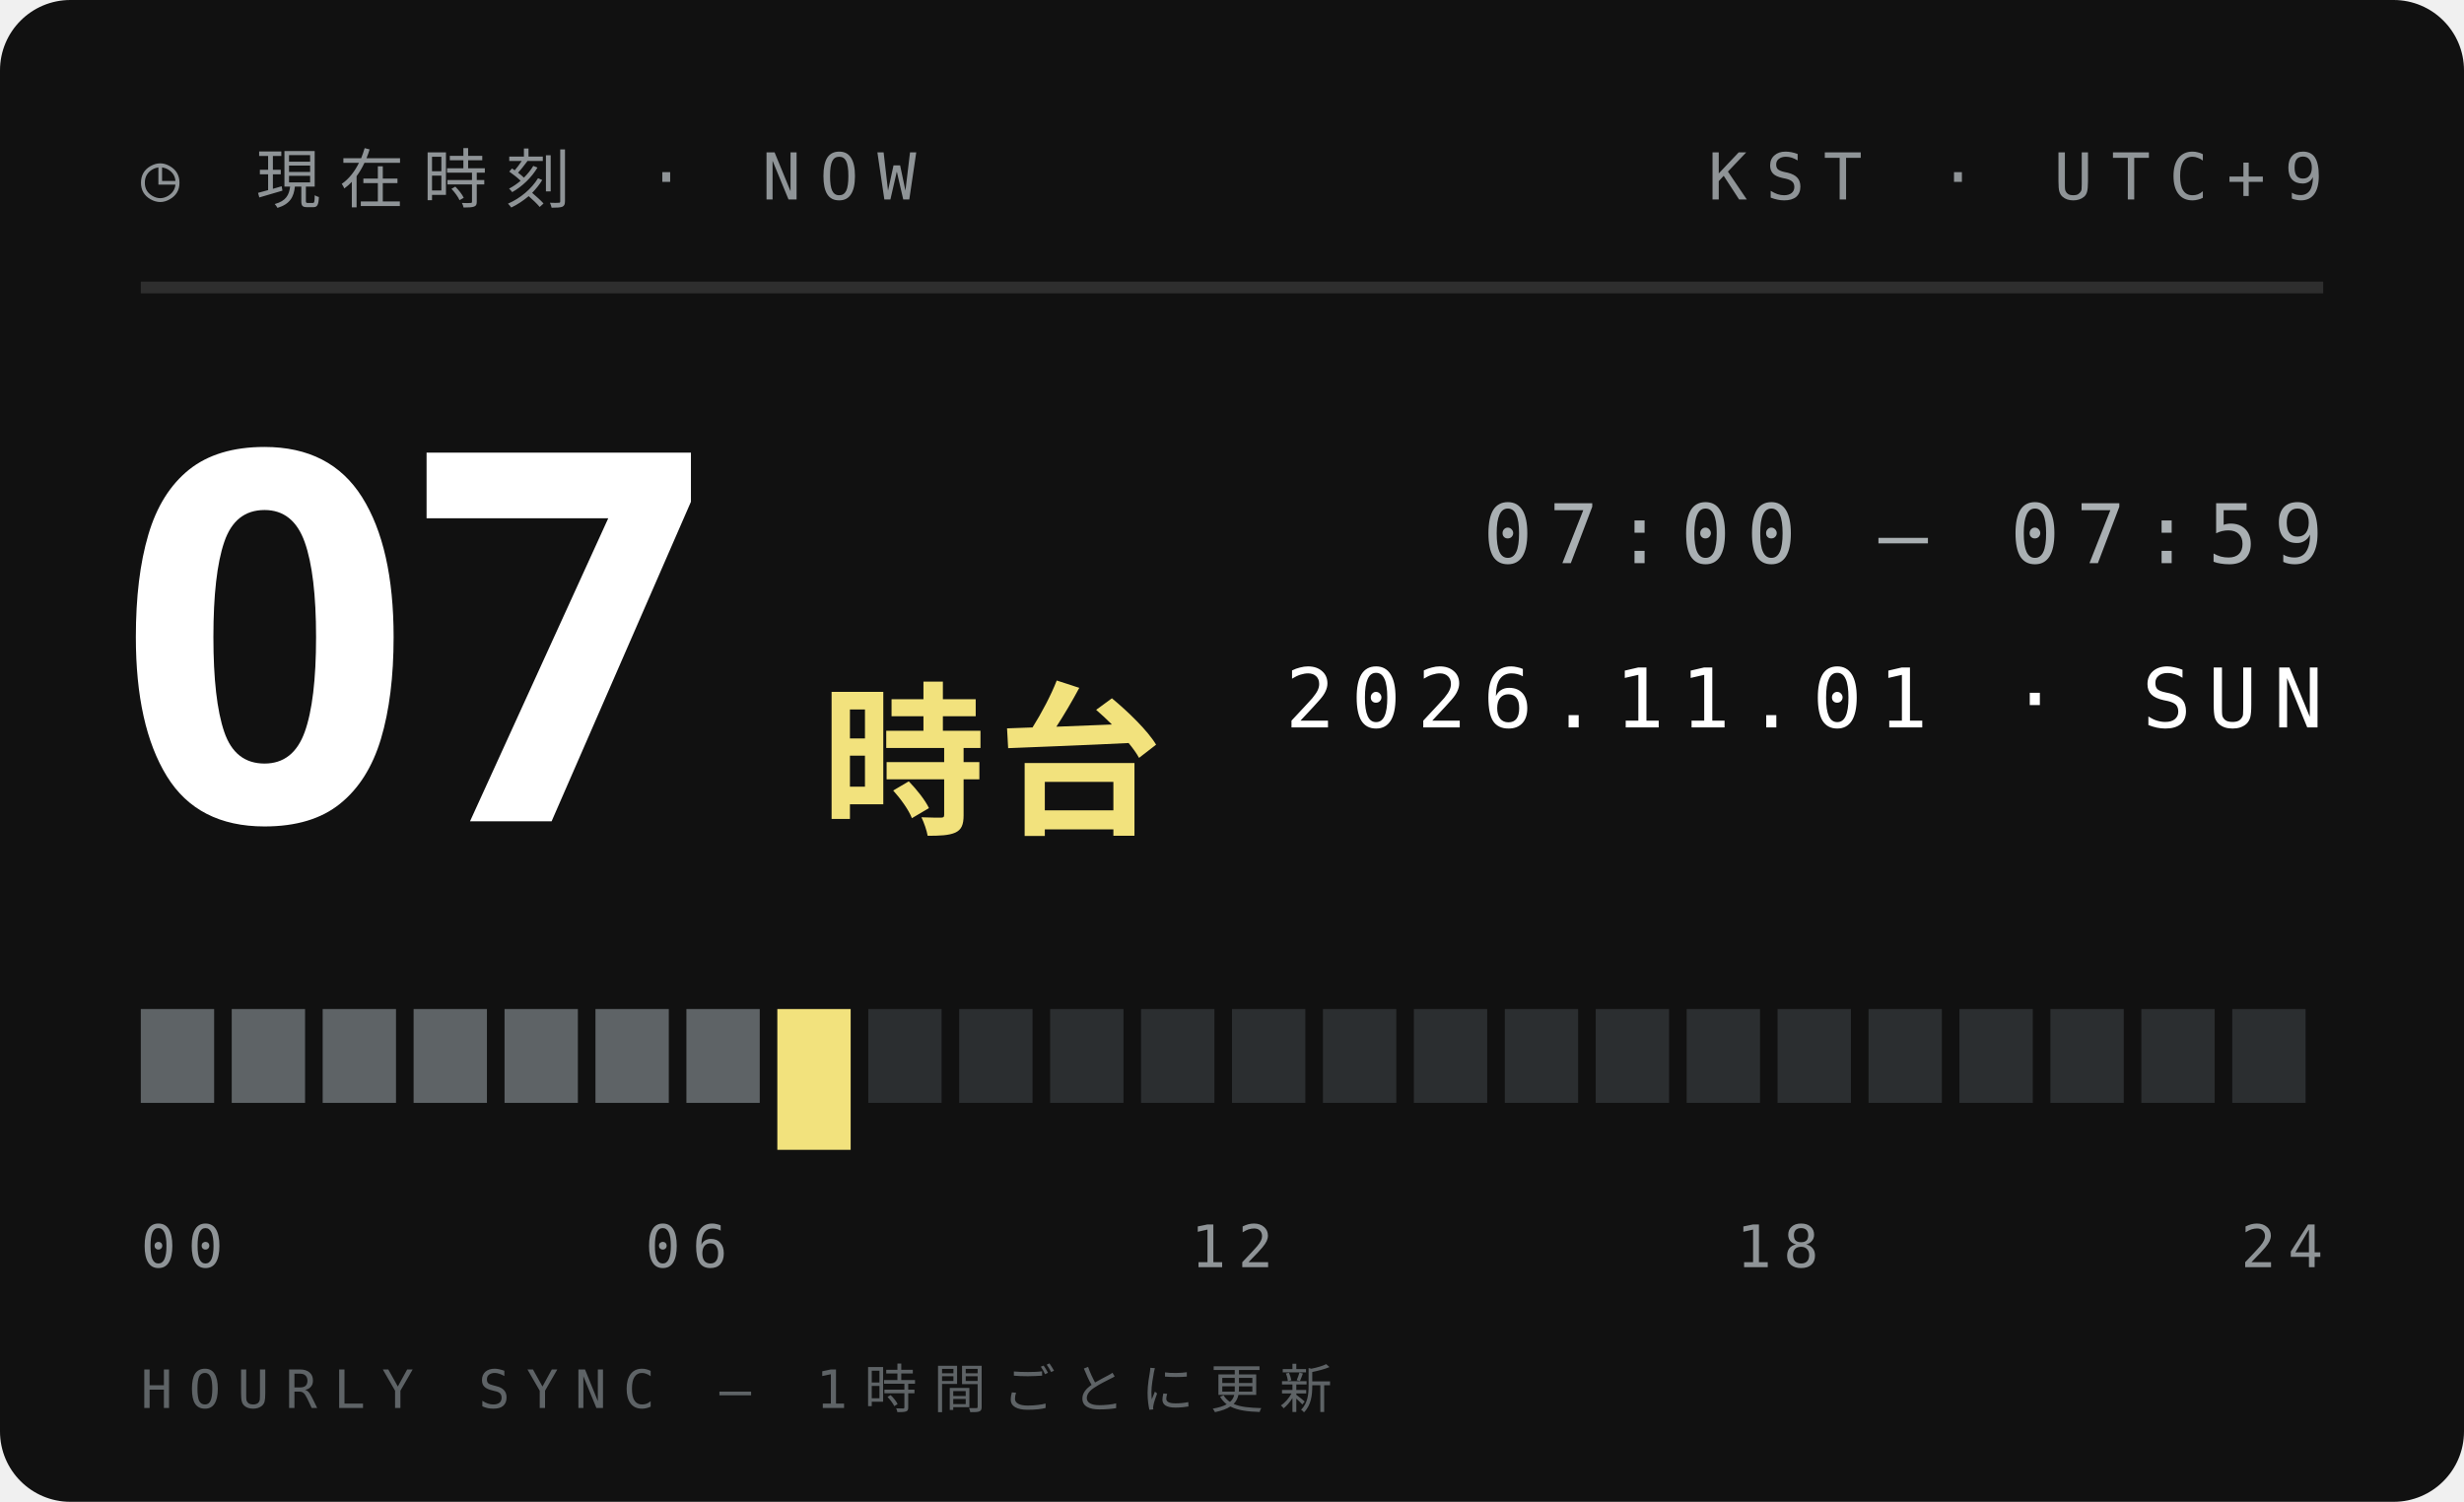
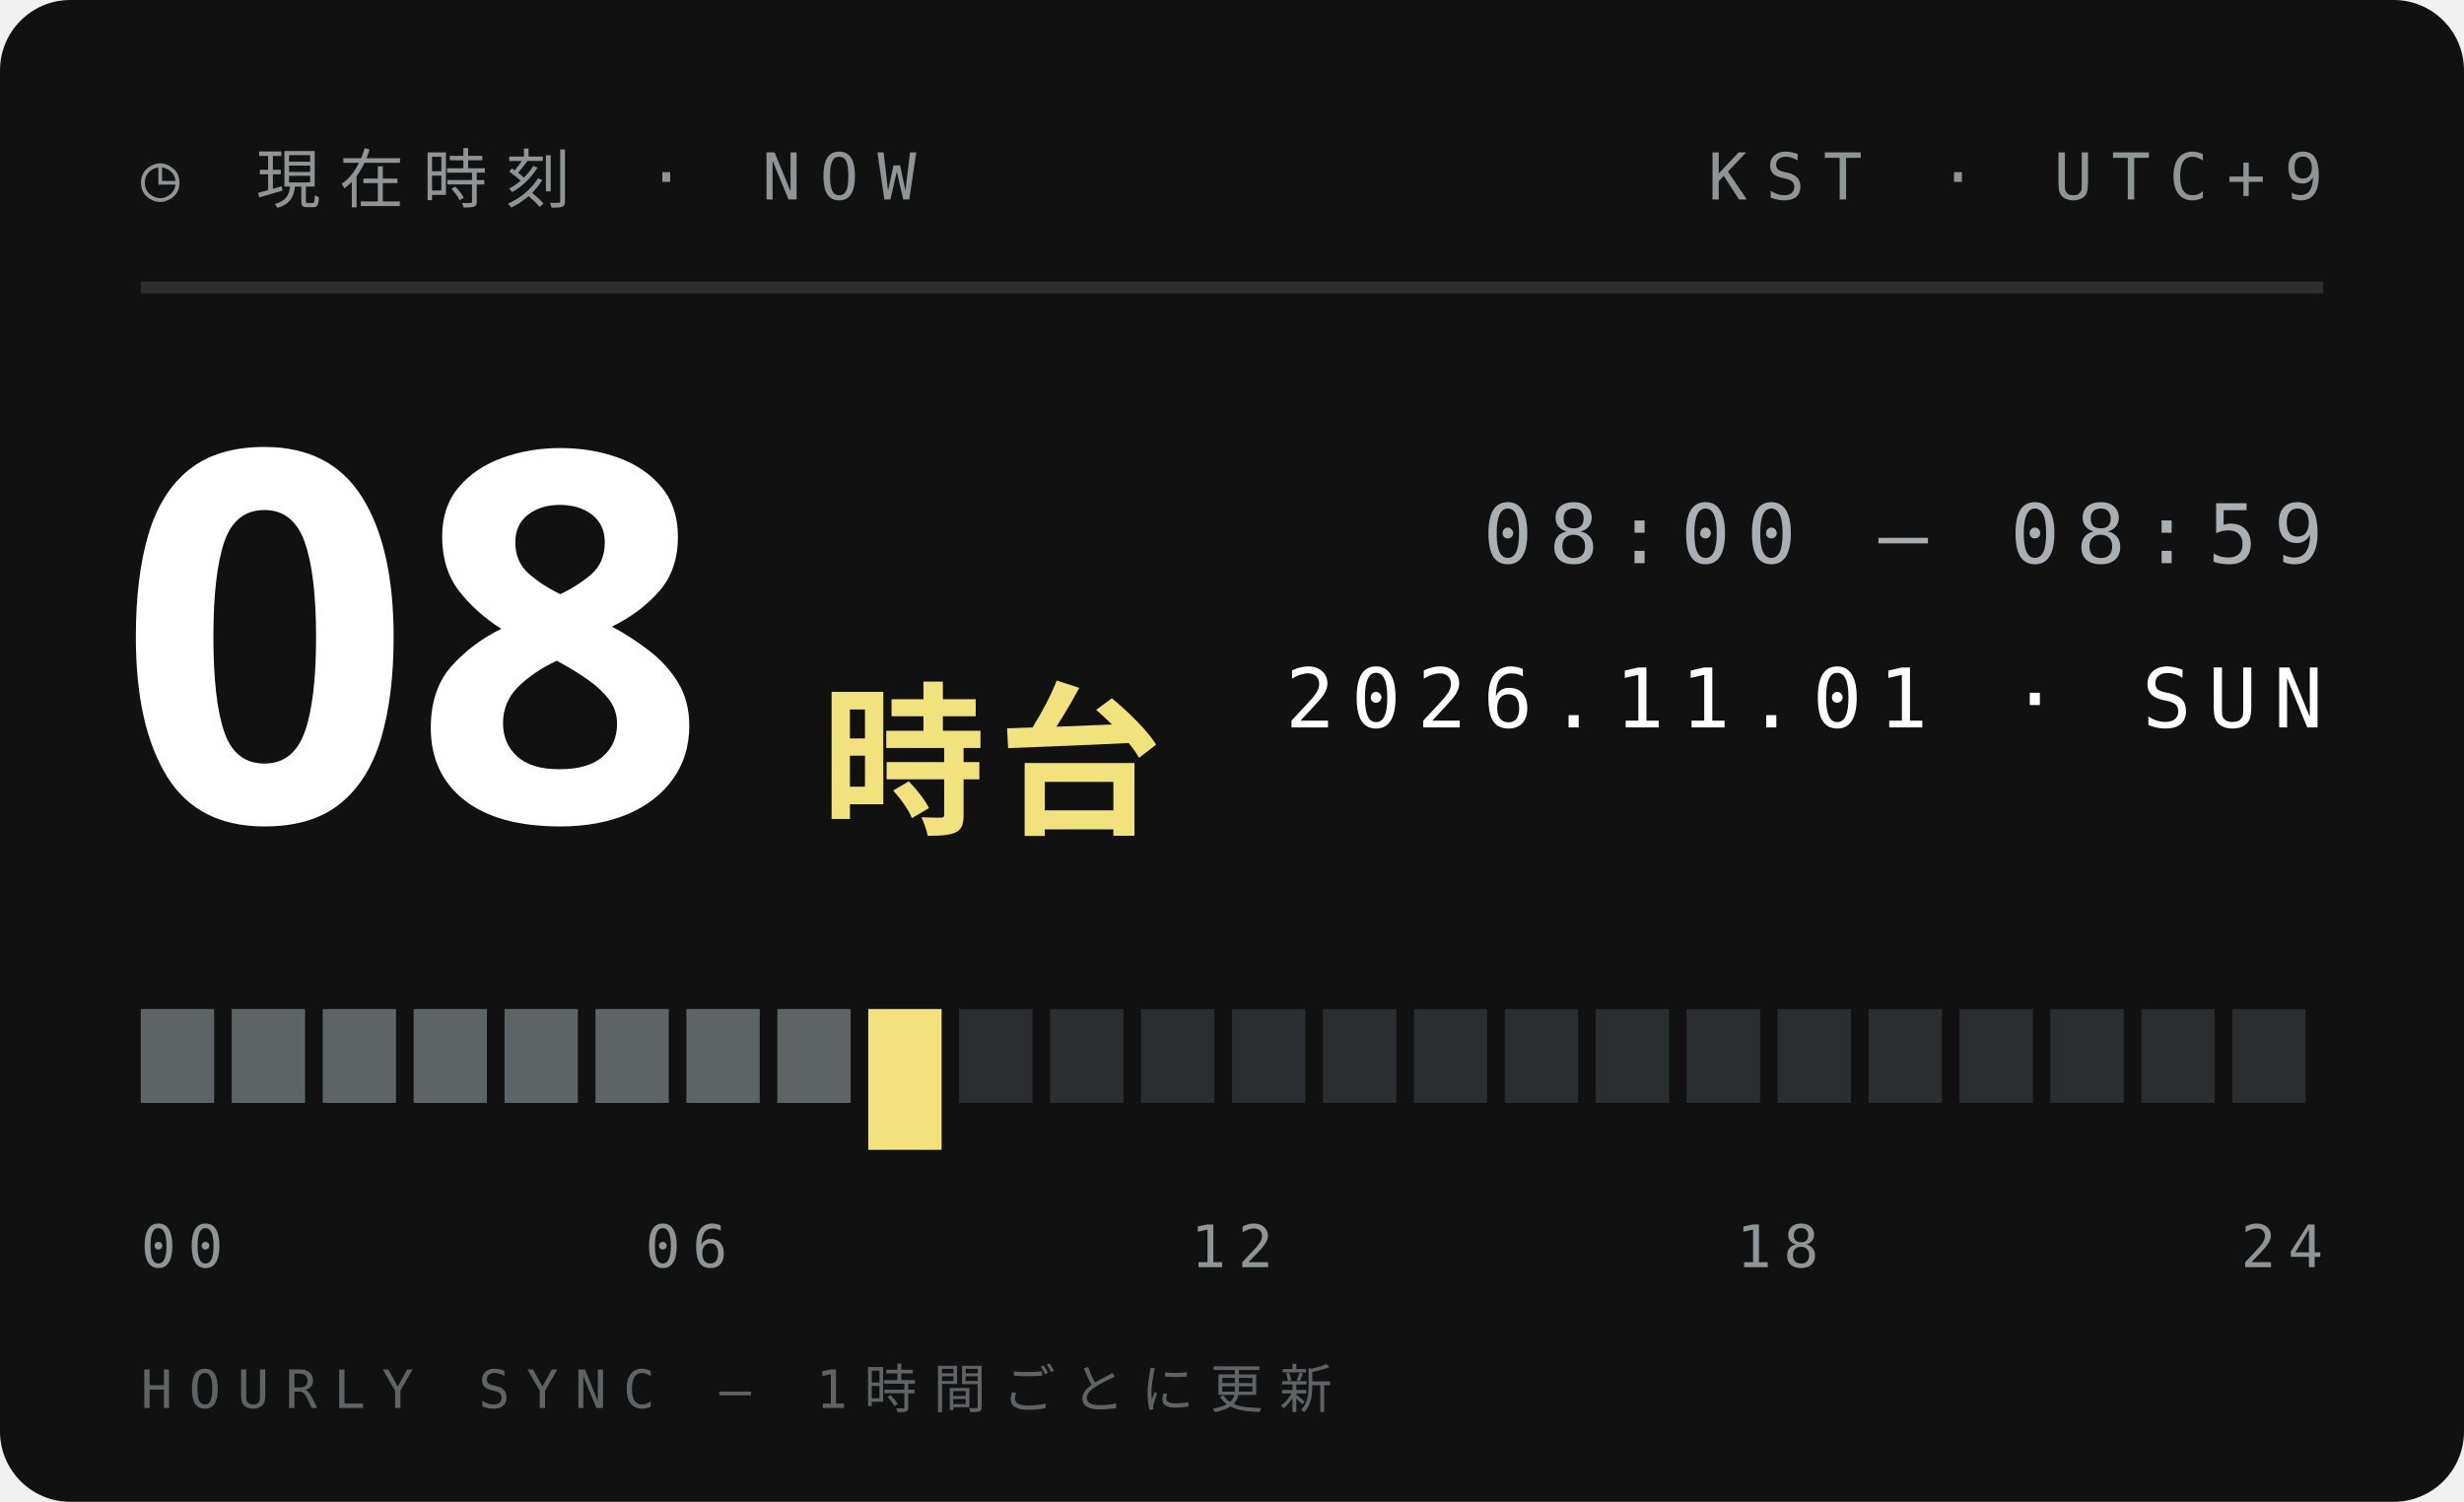
<svg xmlns="http://www.w3.org/2000/svg" width="210" height="128">
  <style>text{font:400 6.5px 'IBM Plex Mono',Menlo,monospace;letter-spacing:1.2px;fill:#5E6366}.s{font-size:5.5px}.v{font-weight:600;font-size:9px;fill:#111;letter-spacing:0}.b{font:900 20px 'Arial Black',sans-serif;fill:#111;letter-spacing:0}.j{font:800 11px 'Hiragino Sans','Noto Sans JP',sans-serif;fill:#111;letter-spacing:2px}</style>
  <rect width="210" height="128" rx="6" fill="#111" />
  <text x="12" y="17" style="font-size:5.5px;letter-spacing:1.6px;fill:#8F9497">◷ 現在時刻 · NOW</text>
  <text x="198" y="17" text-anchor="end" style="font-size:5.5px;letter-spacing:1.6px;fill:#8F9497">KST · UTC+9</text>
  <path d="M12 24.5H198" stroke="#ffffff1f" />
-   <text class="b" x="10" y="70" style="font-size:44px;fill:#fff">07</text>
+   <text class="b" x="10" y="70" style="font-size:44px;fill:#fff">08</text>
  <text class="j" x="70" y="70" style="font-size:14px;letter-spacing:1px;fill:#F2E27D">時台</text>
-   <text x="198" y="48" text-anchor="end" style="font-size:7px;letter-spacing:1.4px;fill:#A9AFB2">07:00 — 07:59</text>
+   <text x="198" y="48" text-anchor="end" style="font-size:7px;letter-spacing:1.4px;fill:#A9AFB2">08:00 — 08:59</text>
  <text x="198" y="62" text-anchor="end" style="font-size:7px;letter-spacing:1.4px;fill:#fff">2026.11.01 · SUN</text>
  <rect x="12.00" y="86" width="6.25" height="8" fill="#5E6366" />
  <rect x="19.75" y="86" width="6.25" height="8" fill="#5E6366" />
  <rect x="27.50" y="86" width="6.25" height="8" fill="#5E6366" />
  <rect x="35.25" y="86" width="6.25" height="8" fill="#5E6366" />
  <rect x="43.00" y="86" width="6.25" height="8" fill="#5E6366" />
  <rect x="50.75" y="86" width="6.25" height="8" fill="#5E6366" />
  <rect x="58.50" y="86" width="6.25" height="8" fill="#5E6366" />
-   <rect x="66.25" y="86" width="6.25" height="12" fill="#F2E27D" />
-   <rect x="74.00" y="86" width="6.25" height="8" fill="#2B2E30" />
+   <rect x="66.25" y="86" width="6.25" height="8" fill="#5E6366" />
+   <rect x="74.00" y="86" width="6.25" height="12" fill="#F2E27D" />
  <rect x="81.75" y="86" width="6.25" height="8" fill="#2B2E30" />
  <rect x="89.50" y="86" width="6.25" height="8" fill="#2B2E30" />
  <rect x="97.25" y="86" width="6.25" height="8" fill="#2B2E30" />
  <rect x="105.00" y="86" width="6.25" height="8" fill="#2B2E30" />
  <rect x="112.75" y="86" width="6.25" height="8" fill="#2B2E30" />
  <rect x="120.50" y="86" width="6.25" height="8" fill="#2B2E30" />
  <rect x="128.25" y="86" width="6.25" height="8" fill="#2B2E30" />
  <rect x="136.00" y="86" width="6.25" height="8" fill="#2B2E30" />
  <rect x="143.75" y="86" width="6.25" height="8" fill="#2B2E30" />
  <rect x="151.50" y="86" width="6.25" height="8" fill="#2B2E30" />
  <rect x="159.25" y="86" width="6.25" height="8" fill="#2B2E30" />
  <rect x="167.00" y="86" width="6.25" height="8" fill="#2B2E30" />
  <rect x="174.75" y="86" width="6.25" height="8" fill="#2B2E30" />
  <rect x="182.50" y="86" width="6.25" height="8" fill="#2B2E30" />
  <rect x="190.25" y="86" width="6.25" height="8" fill="#2B2E30" />
  <text x="12.0" y="108" text-anchor="start" style="font-size:5px;letter-spacing:1px;fill:#8F9497">00</text>
  <text x="58.5" y="108" text-anchor="middle" style="font-size:5px;letter-spacing:1px;fill:#8F9497">06</text>
  <text x="105.0" y="108" text-anchor="middle" style="font-size:5px;letter-spacing:1px;fill:#8F9497">12</text>
  <text x="151.5" y="108" text-anchor="middle" style="font-size:5px;letter-spacing:1px;fill:#8F9497">18</text>
  <text x="198.0" y="108" text-anchor="end" style="font-size:5px;letter-spacing:1px;fill:#8F9497">24</text>
  <text x="12" y="120" style="font-size:4.5px;letter-spacing:1.4px;fill:#5E6366">HOURLY SYNC — 1時間ごとに更新</text>
</svg>
